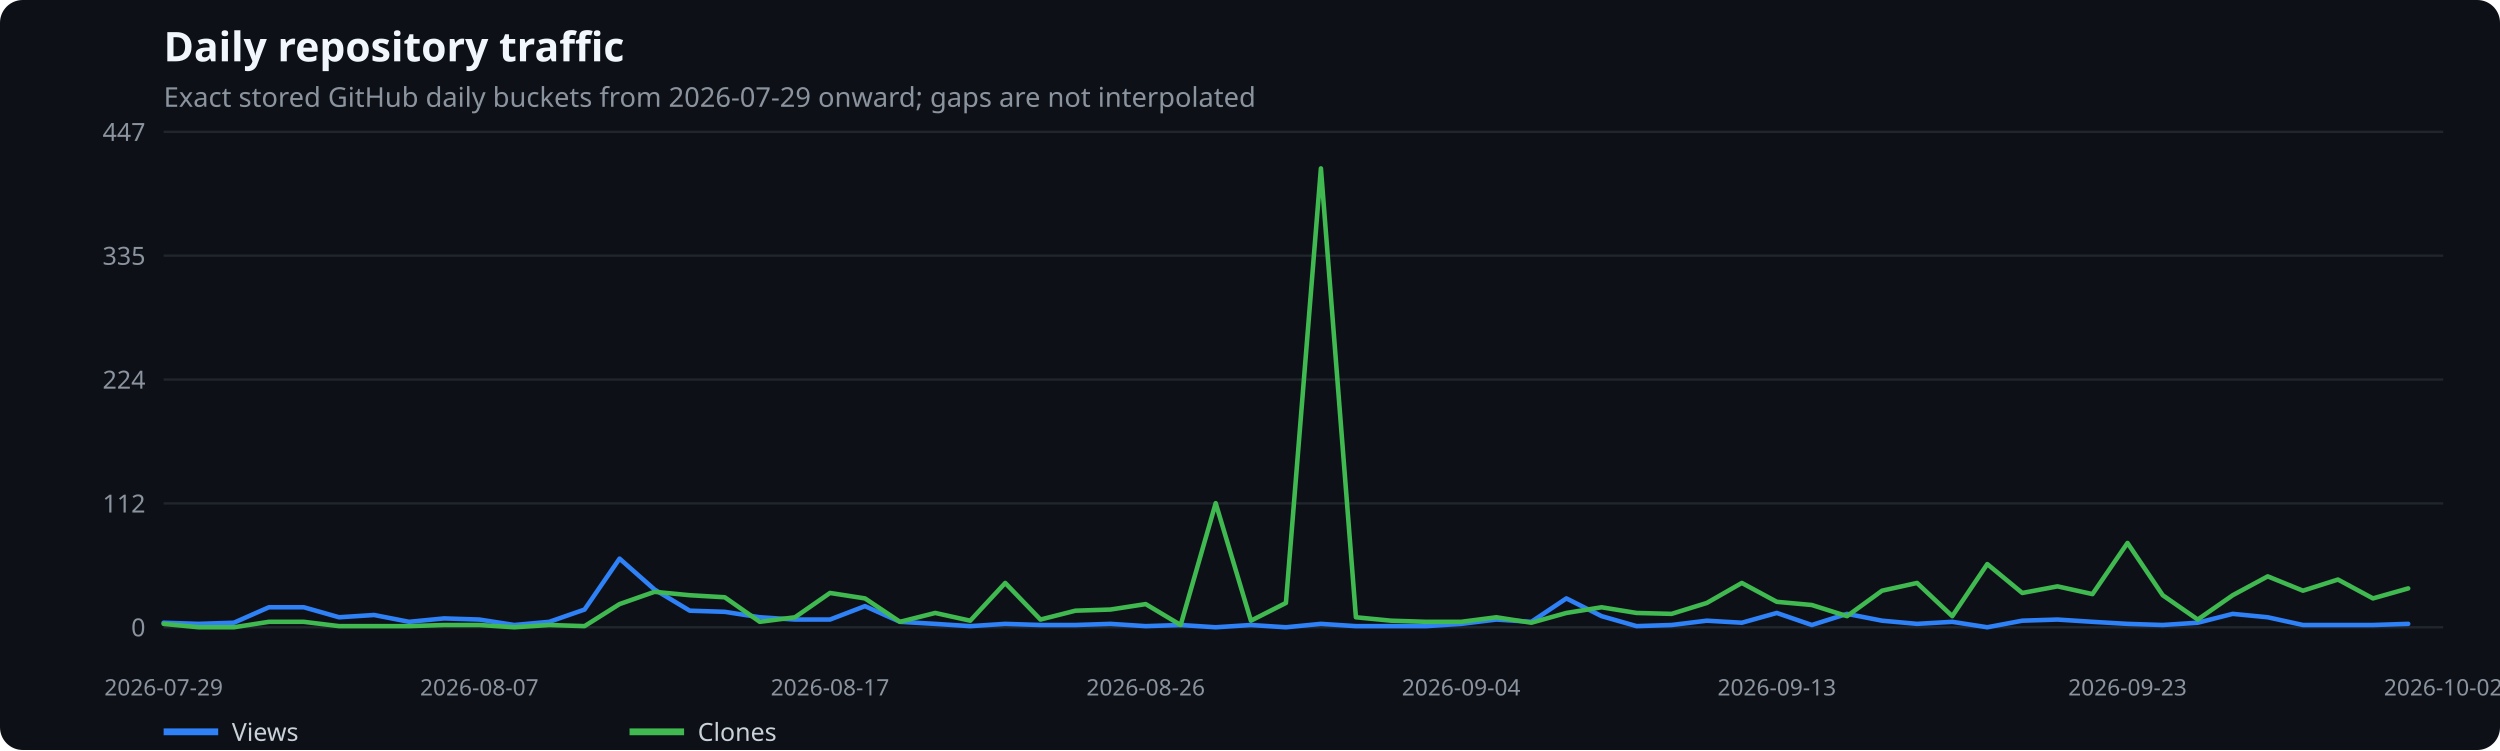
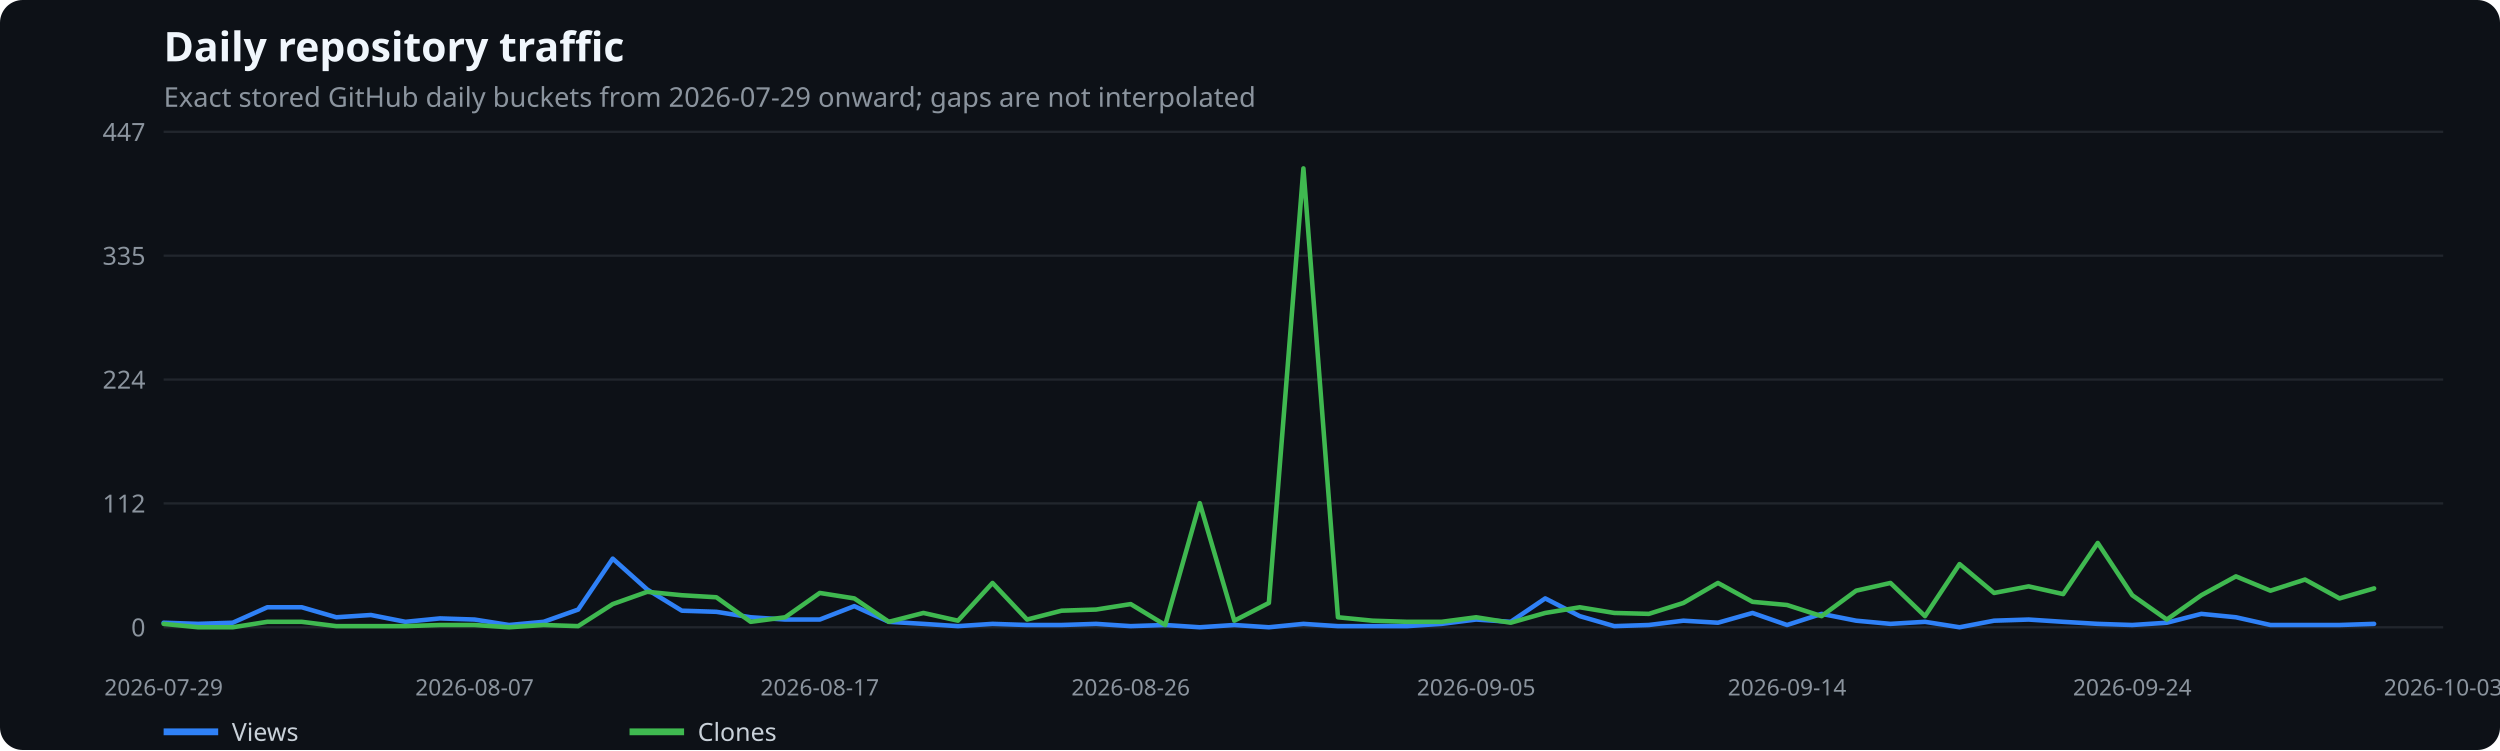
<svg xmlns="http://www.w3.org/2000/svg" width="1100" height="330" viewBox="0 0 1100 330" role="img" aria-label="Daily repository traffic">
  <rect width="100%" height="100%" fill="#0d1117" rx="10" />
  <text x="72" y="27" fill="#f0f6fc" font-family="system-ui,sans-serif" font-size="18" font-weight="600">Daily repository traffic</text>
  <text x="72" y="47" fill="#8b949e" font-family="system-ui,sans-serif" font-size="12">Exact stored GitHub daily buckets from 2026-07-29 onward; gaps are not interpolated</text>
  <line x1="72" x2="1075" y1="276.0" y2="276.0" stroke="#21262d" />
  <text x="64" y="280.0" text-anchor="end" fill="#8b949e" font-family="system-ui,sans-serif" font-size="11">0</text>
  <line x1="72" x2="1075" y1="221.5" y2="221.5" stroke="#21262d" />
  <text x="64" y="225.5" text-anchor="end" fill="#8b949e" font-family="system-ui,sans-serif" font-size="11">112</text>
  <line x1="72" x2="1075" y1="167.0" y2="167.0" stroke="#21262d" />
  <text x="64" y="171.0" text-anchor="end" fill="#8b949e" font-family="system-ui,sans-serif" font-size="11">224</text>
  <line x1="72" x2="1075" y1="112.5" y2="112.5" stroke="#21262d" />
  <text x="64" y="116.5" text-anchor="end" fill="#8b949e" font-family="system-ui,sans-serif" font-size="11">335</text>
  <line x1="72" x2="1075" y1="58.0" y2="58.0" stroke="#21262d" />
  <text x="64" y="62.0" text-anchor="end" fill="#8b949e" font-family="system-ui,sans-serif" font-size="11">447</text>
  <text x="72.0" y="306" text-anchor="middle" fill="#8b949e" font-family="system-ui,sans-serif" font-size="10">2026-07-29</text>
-   <text x="210.9" y="306" text-anchor="middle" fill="#8b949e" font-family="system-ui,sans-serif" font-size="10">2026-08-07</text>
-   <text x="365.2" y="306" text-anchor="middle" fill="#8b949e" font-family="system-ui,sans-serif" font-size="10">2026-08-17</text>
-   <text x="504.1" y="306" text-anchor="middle" fill="#8b949e" font-family="system-ui,sans-serif" font-size="10">2026-08-26</text>
-   <text x="642.9" y="306" text-anchor="middle" fill="#8b949e" font-family="system-ui,sans-serif" font-size="10">2026-09-04</text>
-   <text x="781.8" y="306" text-anchor="middle" fill="#8b949e" font-family="system-ui,sans-serif" font-size="10">2026-09-13</text>
-   <text x="936.1" y="306" text-anchor="middle" fill="#8b949e" font-family="system-ui,sans-serif" font-size="10">2026-09-23</text>
-   <text x="1075.0" y="306" text-anchor="middle" fill="#8b949e" font-family="system-ui,sans-serif" font-size="10">2026-10-02</text>
-   <polyline points="72.0,274.0 87.4,274.5 102.9,274.0 118.3,267.2 133.7,267.2 149.2,271.6 164.6,270.6 180.0,273.6 195.4,272.1 210.9,272.6 226.3,275.0 241.7,273.6 257.2,268.2 272.6,245.8 288.0,259.4 303.5,268.7 318.9,269.2 334.3,271.6 349.8,272.6 365.2,272.6 380.6,266.7 396.0,273.6 411.5,274.5 426.9,275.5 442.3,274.5 457.8,275.0 473.2,275.0 488.6,274.5 504.1,275.5 519.5,275.0 534.9,276.0 550.4,275.0 565.8,276.0 581.2,274.5 596.6,275.5 612.1,275.5 627.5,275.5 642.9,274.5 658.4,272.6 673.8,273.6 689.2,263.3 704.7,271.1 720.1,275.5 735.5,275.0 751.0,273.1 766.4,274.0 781.8,269.7 797.2,275.0 812.7,270.1 828.1,273.1 843.5,274.5 859.0,273.6 874.4,276.0 889.8,273.1 905.3,272.6 920.7,273.6 936.1,274.5 951.6,275.0 967.0,274.0 982.4,270.1 997.8,271.6 1013.3,275.0 1028.7,275.0 1044.1,275.0 1059.6,274.5" fill="none" stroke="#2f81f7" stroke-width="2" stroke-linecap="round" stroke-linejoin="round" />
+   <text x="208.8" y="306" text-anchor="middle" fill="#8b949e" font-family="system-ui,sans-serif" font-size="10">2026-08-07</text>
+   <text x="360.7" y="306" text-anchor="middle" fill="#8b949e" font-family="system-ui,sans-serif" font-size="10">2026-08-17</text>
+   <text x="497.5" y="306" text-anchor="middle" fill="#8b949e" font-family="system-ui,sans-serif" font-size="10">2026-08-26</text>
+   <text x="649.5" y="306" text-anchor="middle" fill="#8b949e" font-family="system-ui,sans-serif" font-size="10">2026-09-05</text>
+   <text x="786.3" y="306" text-anchor="middle" fill="#8b949e" font-family="system-ui,sans-serif" font-size="10">2026-09-14</text>
+   <text x="938.2" y="306" text-anchor="middle" fill="#8b949e" font-family="system-ui,sans-serif" font-size="10">2026-09-24</text>
+   <text x="1075.0" y="306" text-anchor="middle" fill="#8b949e" font-family="system-ui,sans-serif" font-size="10">2026-10-03</text>
+   <polyline points="72.0,274.0 87.2,274.5 102.4,274.0 117.6,267.2 132.8,267.2 148.0,271.6 163.2,270.6 178.4,273.6 193.6,272.1 208.8,272.6 224.0,275.0 239.2,273.6 254.4,268.2 269.6,245.8 284.8,259.4 300.0,268.7 315.2,269.2 330.3,271.6 345.5,272.6 360.7,272.6 375.9,266.7 391.1,273.6 406.3,274.5 421.5,275.5 436.7,274.5 451.9,275.0 467.1,275.0 482.3,274.5 497.5,275.5 512.7,275.0 527.9,276.0 543.1,275.0 558.3,276.0 573.5,274.5 588.7,275.5 603.9,275.5 619.1,275.5 634.3,274.5 649.5,272.6 664.7,273.6 679.9,263.3 695.1,271.1 710.3,275.5 725.5,275.0 740.7,273.1 755.9,274.0 771.1,269.7 786.3,275.0 801.5,270.1 816.7,273.1 831.8,274.5 847.0,273.6 862.2,276.0 877.4,273.1 892.6,272.6 907.8,273.6 923.0,274.5 938.2,275.0 953.4,274.0 968.6,270.1 983.8,271.6 999.0,275.0 1014.2,275.0 1029.4,275.0 1044.6,274.5" fill="none" stroke="#2f81f7" stroke-width="2" stroke-linecap="round" stroke-linejoin="round" />
  <line x1="72" x2="96" y1="322" y2="322" stroke="#2f81f7" stroke-width="3" />
  <text x="102" y="326" fill="#c9d1d9" font-family="system-ui,sans-serif" font-size="11">Views</text>
-   <polyline points="72.0,274.5 87.4,276.0 102.9,276.0 118.3,273.6 133.7,273.6 149.2,275.5 164.6,275.5 180.0,275.5 195.4,275.0 210.9,275.0 226.3,276.0 241.7,275.0 257.2,275.5 272.6,265.8 288.0,260.4 303.5,261.9 318.9,262.8 334.3,273.6 349.8,271.6 365.2,260.9 380.6,263.3 396.0,273.6 411.5,269.7 426.9,273.1 442.3,256.5 457.8,272.6 473.2,268.7 488.6,268.2 504.1,265.8 519.5,275.0 534.9,221.4 550.4,273.1 565.8,265.3 581.2,74.1 596.6,271.6 612.1,273.1 627.5,273.6 642.9,273.6 658.4,271.6 673.8,274.0 689.2,269.7 704.7,267.2 720.1,269.7 735.5,270.1 751.0,265.3 766.4,256.5 781.8,264.8 797.2,266.2 812.7,271.1 828.1,259.9 843.5,256.5 859.0,271.1 874.4,248.2 889.8,260.9 905.3,258.0 920.7,261.4 936.1,238.9 951.6,261.9 967.0,272.6 982.4,261.9 997.8,253.6 1013.3,259.9 1028.7,255.0 1044.1,263.3 1059.6,258.9" fill="none" stroke="#3fb950" stroke-width="2" stroke-linecap="round" stroke-linejoin="round" />
+   <polyline points="72.0,274.5 87.2,276.0 102.4,276.0 117.6,273.6 132.8,273.6 148.0,275.5 163.2,275.5 178.4,275.5 193.6,275.0 208.8,275.0 224.0,276.0 239.2,275.0 254.4,275.5 269.6,265.8 284.8,260.4 300.0,261.9 315.2,262.8 330.3,273.6 345.5,271.6 360.7,260.9 375.9,263.3 391.1,273.6 406.3,269.7 421.5,273.1 436.7,256.5 451.9,272.6 467.1,268.7 482.3,268.2 497.5,265.8 512.7,275.0 527.9,221.4 543.1,273.1 558.3,265.3 573.5,74.1 588.7,271.6 603.9,273.1 619.1,273.6 634.3,273.6 649.5,271.6 664.7,274.0 679.9,269.7 695.1,267.2 710.3,269.7 725.5,270.1 740.7,265.3 755.9,256.5 771.1,264.8 786.3,266.2 801.5,271.1 816.7,259.9 831.8,256.5 847.0,271.1 862.2,248.2 877.4,260.9 892.6,258.0 907.8,261.4 923.0,238.9 938.2,261.9 953.4,272.6 968.6,261.9 983.8,253.6 999.0,259.9 1014.2,255.0 1029.4,263.3 1044.6,258.9" fill="none" stroke="#3fb950" stroke-width="2" stroke-linecap="round" stroke-linejoin="round" />
  <line x1="277" x2="301" y1="322" y2="322" stroke="#3fb950" stroke-width="3" />
  <text x="307" y="326" fill="#c9d1d9" font-family="system-ui,sans-serif" font-size="11">Clones</text>
</svg>
